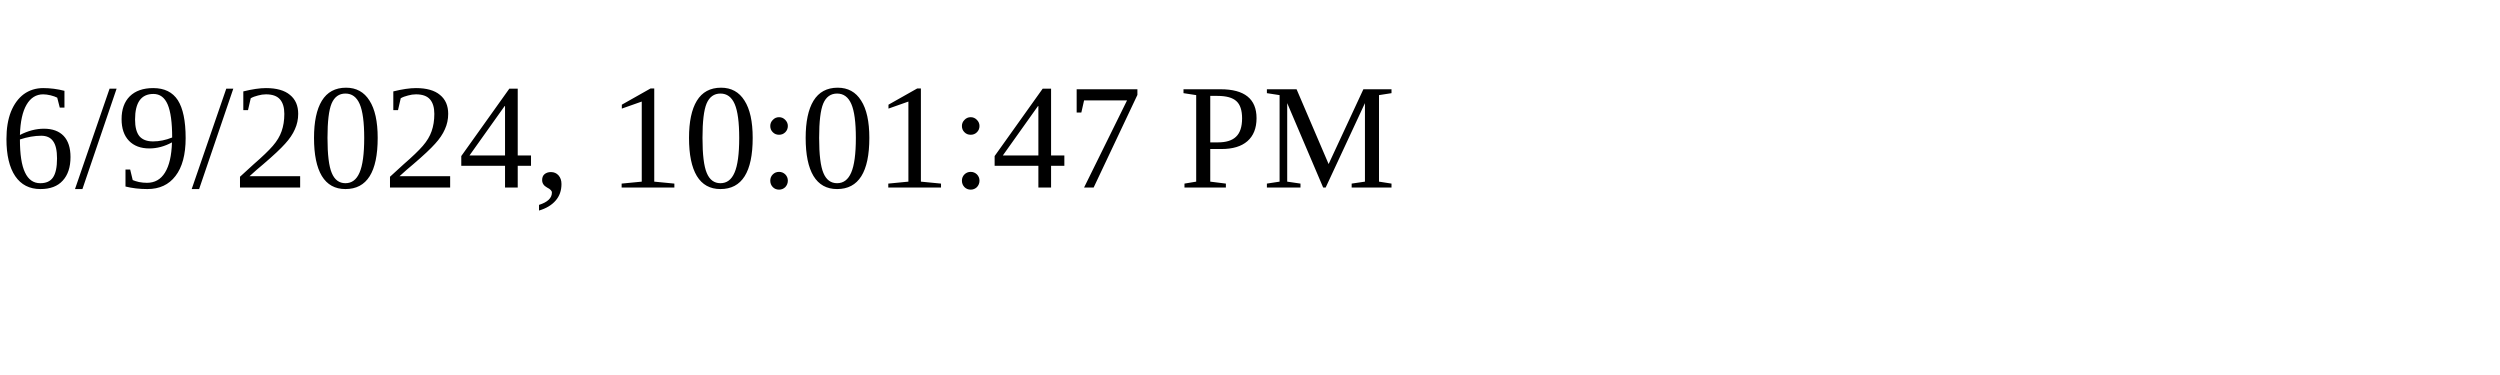
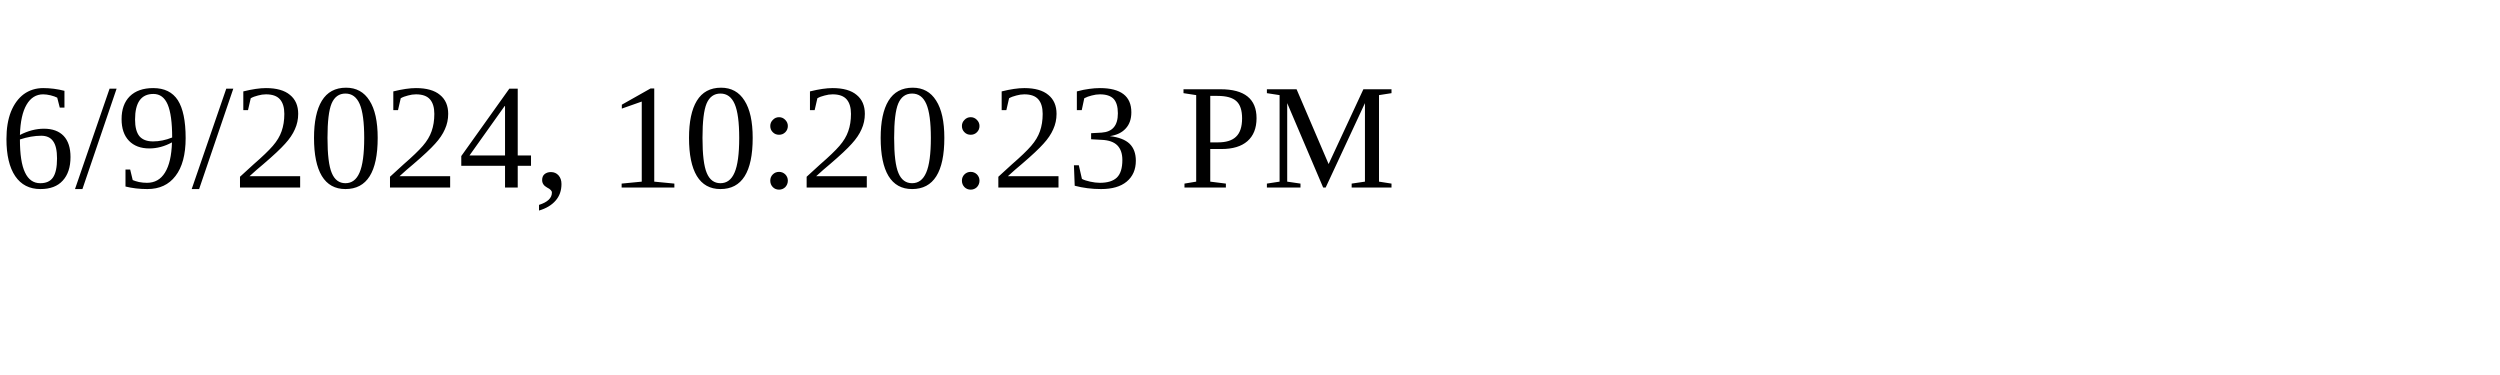
<svg xmlns="http://www.w3.org/2000/svg" height="30" width="200">
-   <text x="0" y="15">6/9/2024, 10:01:47 PM</text>
+   <text x="0" y="15">6/9/2024, 10:20:23 PM</text>
</svg>
